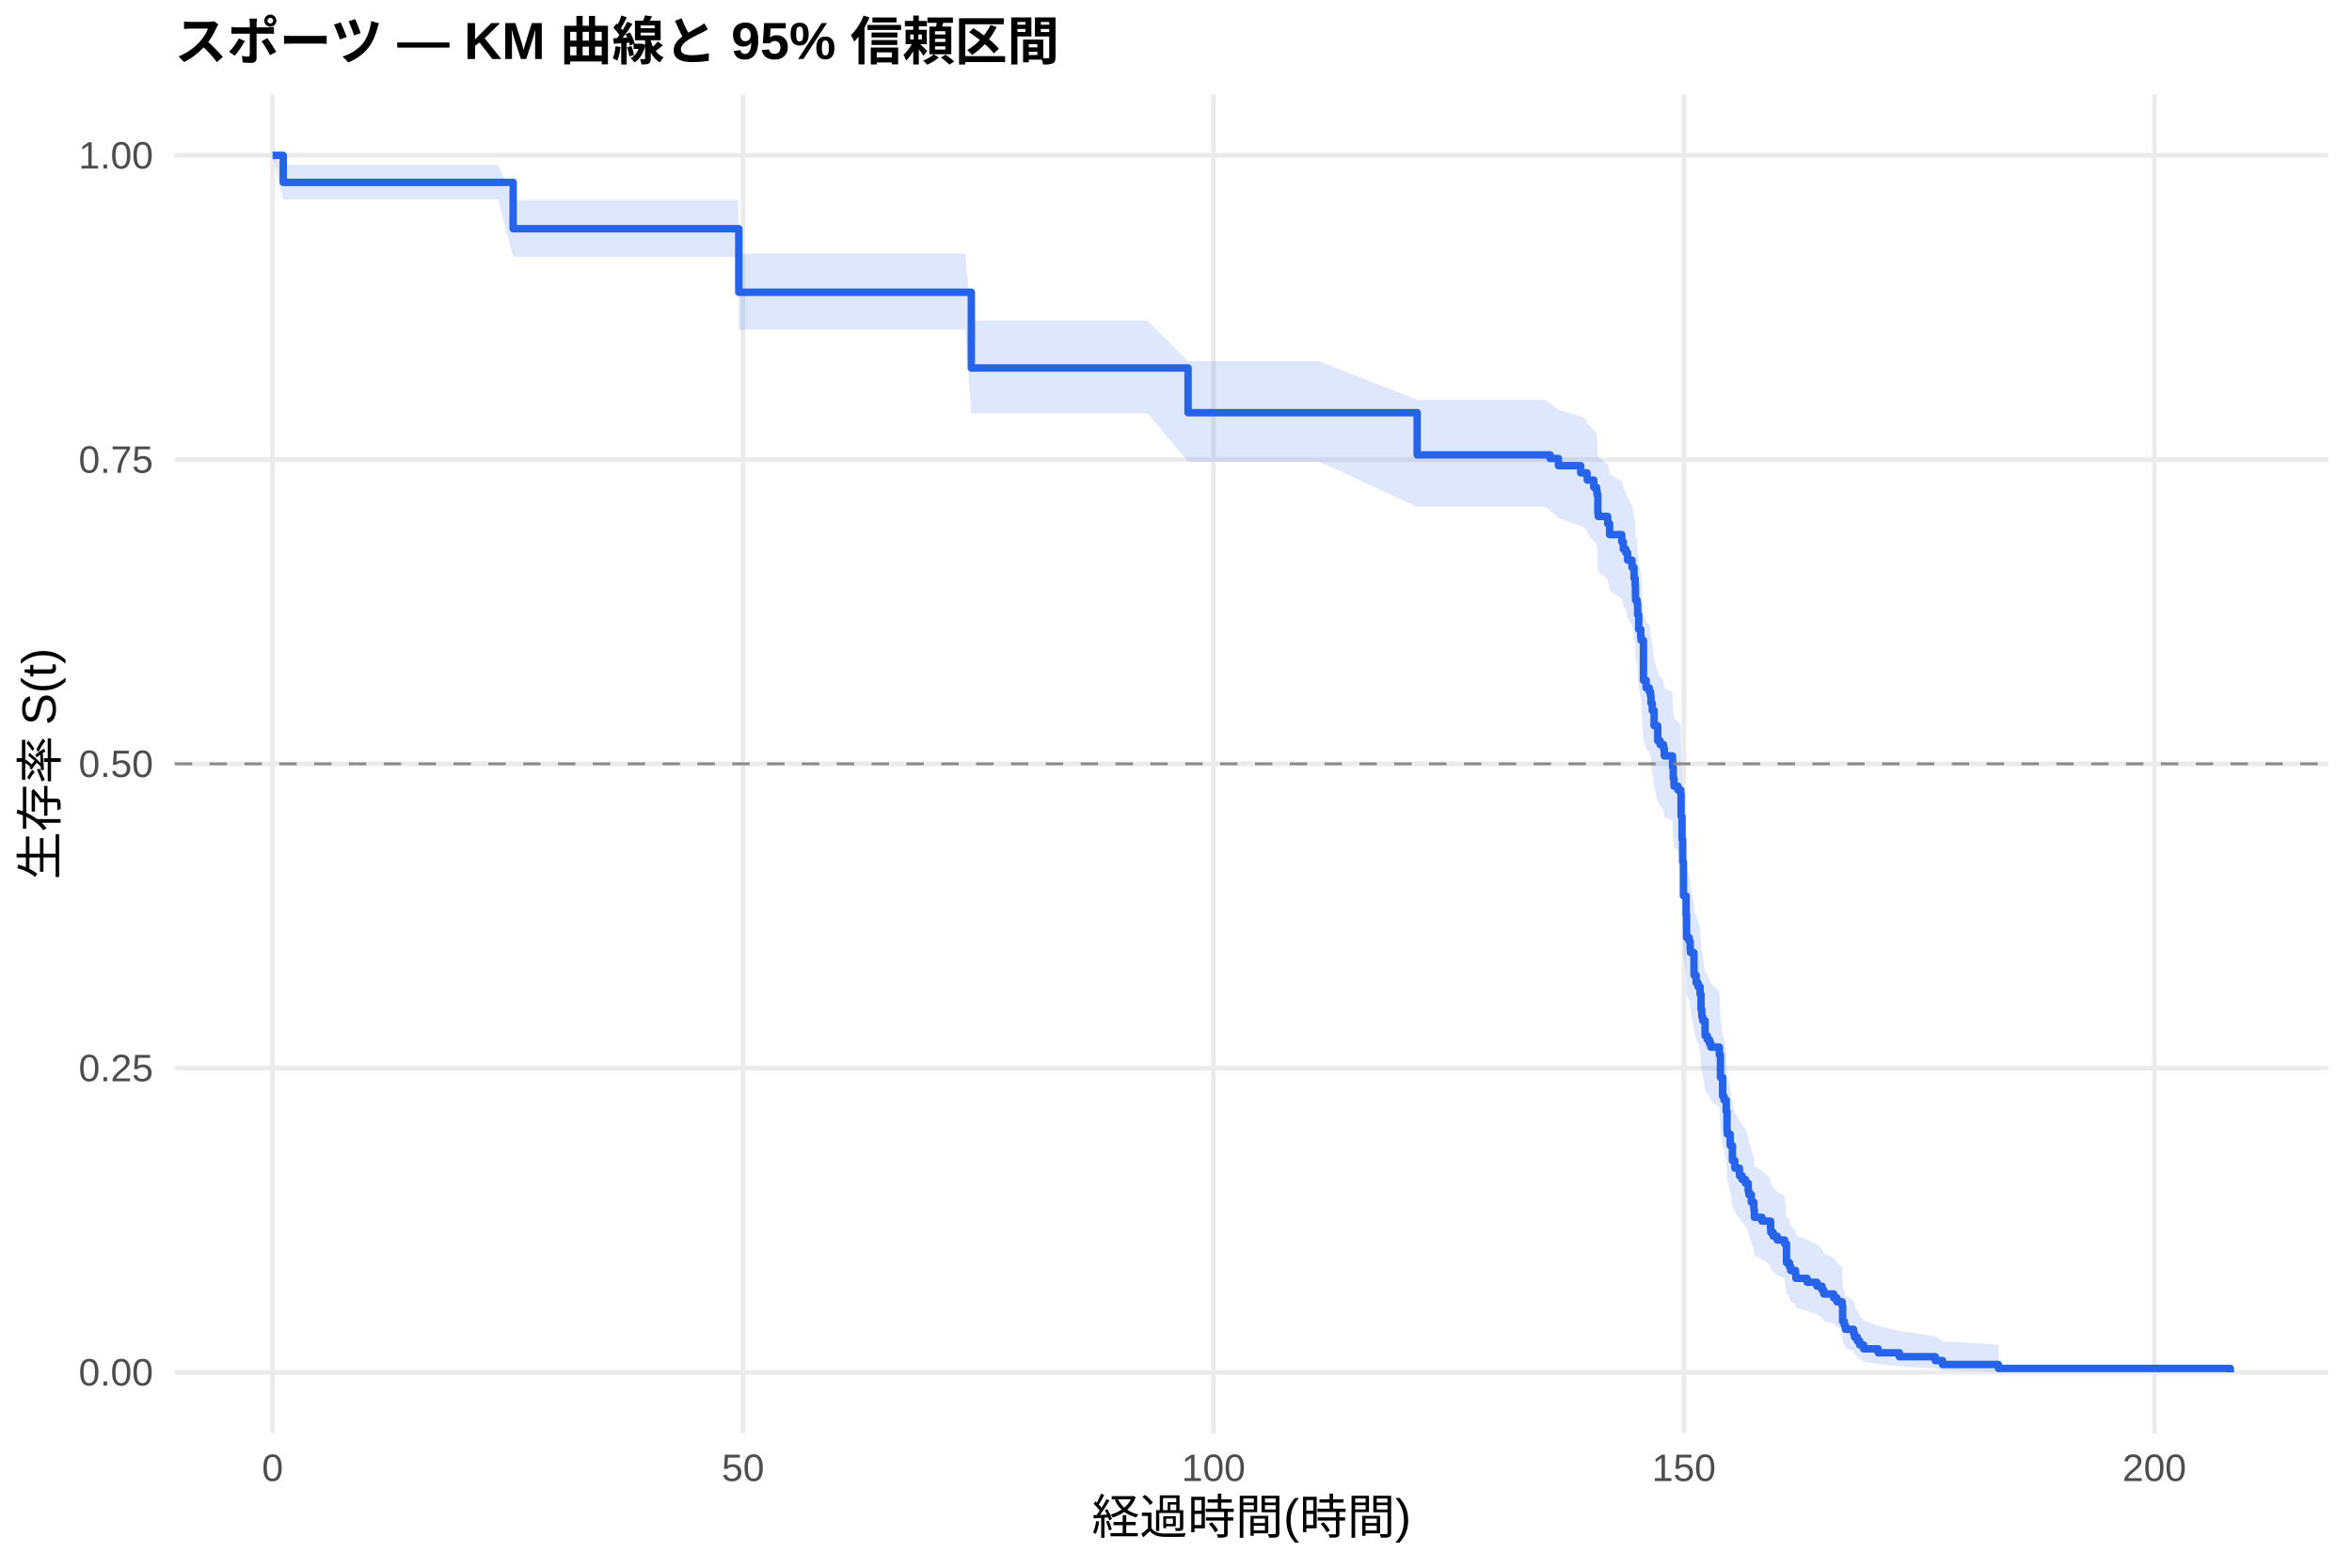
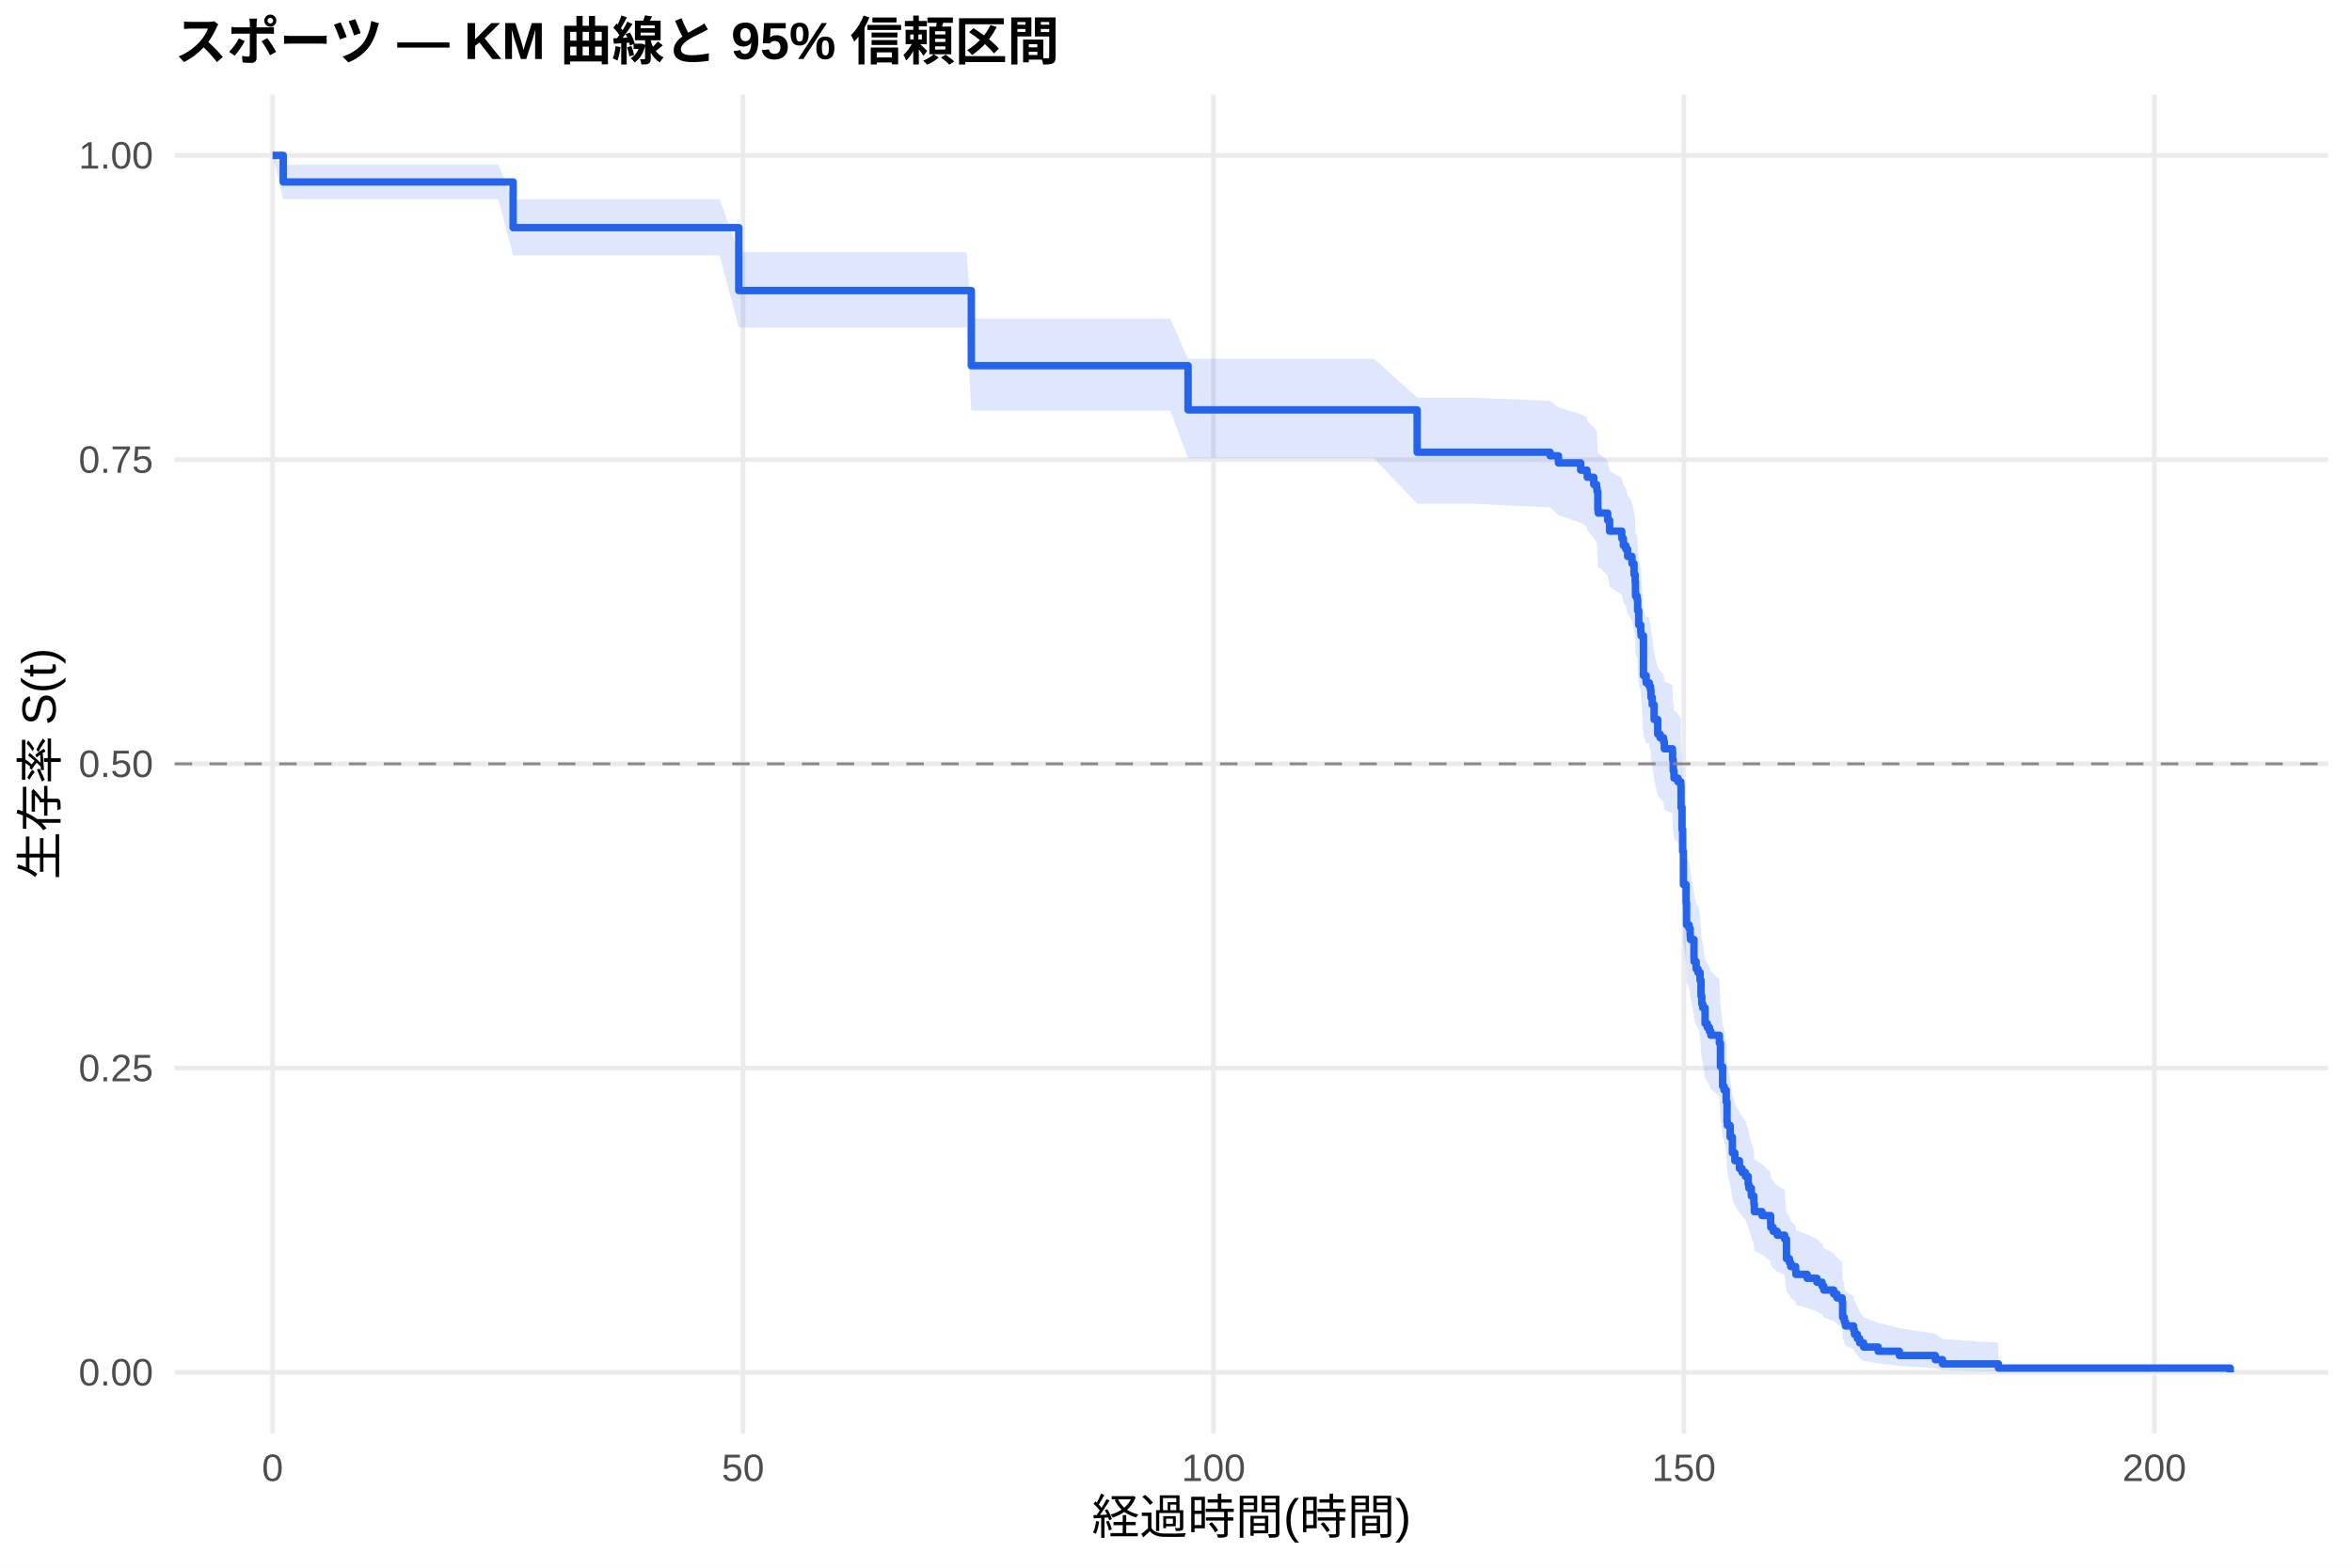
<svg xmlns="http://www.w3.org/2000/svg" width="540.00pt" height="360.00pt" viewBox="0 0 540.00 360.00">
  <g class="svglite">
    <defs>
      <style type="text/css">
    .svglite line, .svglite polyline, .svglite polygon, .svglite path, .svglite rect, .svglite circle {
      fill: none;
      stroke: #000000;
      stroke-linecap: round;
      stroke-linejoin: round;
      stroke-miterlimit: 10.00;
    }
    .svglite text {
      white-space: pre;
    }
    .svglite g.glyphgroup path {
      fill: inherit;
      stroke: none;
    }
  </style>
    </defs>
    <rect width="100%" height="100%" style="stroke: none; fill: #FFFFFF;" />
    <defs>
      <clipPath id="cpMC4wMHw1NDAuMDB8MC4wMHwzNjAuMDA=">
        <rect x="0.00" y="0.00" width="540.00" height="360.00" />
      </clipPath>
    </defs>
    <g clip-path="url(#cpMC4wMHw1NDAuMDB8MC4wMHwzNjAuMDA=)">
      <rect x="0" y="0.00" width="540.00" height="360.00" style="stroke-width: 1.07; stroke: none; fill: #FFFFFF;" />
    </g>
    <defs>
      <clipPath id="cpNDAuMTF8NTM0LjUyfDIxLjcxfDMyOS4xMg==">
        <rect x="40.11" y="21.71" width="494.41" height="307.41" />
      </clipPath>
    </defs>
    <g clip-path="url(#cpNDAuMTF8NTM0LjUyfDIxLjcxfDMyOS4xMg==)">
      <polyline points="40.11,315.14 534.52,315.14 " style="stroke-width: 1.07; stroke: #EBEBEB; stroke-linecap: butt;" />
      <polyline points="40.11,245.28 534.52,245.28 " style="stroke-width: 1.07; stroke: #EBEBEB; stroke-linecap: butt;" />
      <polyline points="40.11,175.41 534.52,175.41 " style="stroke-width: 1.07; stroke: #EBEBEB; stroke-linecap: butt;" />
      <polyline points="40.11,105.55 534.52,105.55 " style="stroke-width: 1.07; stroke: #EBEBEB; stroke-linecap: butt;" />
      <polyline points="40.11,35.68 534.52,35.68 " style="stroke-width: 1.07; stroke: #EBEBEB; stroke-linecap: butt;" />
      <polyline points="62.58,329.12 62.58,21.71 " style="stroke-width: 1.07; stroke: #EBEBEB; stroke-linecap: butt;" />
      <polyline points="170.59,329.12 170.59,21.71 " style="stroke-width: 1.07; stroke: #EBEBEB; stroke-linecap: butt;" />
      <polyline points="278.60,329.12 278.60,21.71 " style="stroke-width: 1.07; stroke: #EBEBEB; stroke-linecap: butt;" />
      <polyline points="386.61,329.12 386.61,21.71 " style="stroke-width: 1.07; stroke: #EBEBEB; stroke-linecap: butt;" />
      <polyline points="494.62,329.12 494.62,21.71 " style="stroke-width: 1.07; stroke: #EBEBEB; stroke-linecap: butt;" />
-       <polygon points="62.58,35.68 65.03,37.84 76.12,37.84 83.07,37.84 91.75,37.84 101.75,37.84 114.39,37.84 117.81,45.91 127.86,45.91 132.86,45.91 141.11,45.91 152.63,45.91 169.48,45.91 169.62,58.20 186.29,58.20 199.68,58.20 209.33,58.20 221.61,58.20 223.01,73.61 238.46,73.61 244.90,73.61 249.66,73.61 256.10,73.61 263.44,73.61 272.77,82.92 274.10,82.92 302.87,82.92 325.37,91.83 325.59,91.83 354.86,91.83 355.90,92.59 357.81,94.12 362.92,95.65 364.36,96.42 364.43,97.19 365.91,98.73 365.98,98.73 366.56,99.51 366.67,100.29 366.85,104.20 366.95,104.98 369.11,106.55 369.55,108.92 372.35,110.50 372.71,112.08 373.29,112.87 373.69,114.46 374.69,116.05 375.16,118.44 375.42,120.03 375.49,122.43 375.52,123.23 375.88,124.04 375.99,126.45 376.24,129.67 376.71,131.28 376.78,132.09 377.32,141.02 377.43,141.02 377.94,142.70 378.66,143.55 378.94,144.39 379.05,146.08 379.34,147.78 379.77,151.17 380.60,154.58 381.14,155.43 381.93,156.29 382.11,158.00 383.98,158.85 384.02,160.57 384.16,163.14 384.34,164.86 385.24,165.72 385.89,166.58 385.96,171.76 386.18,176.97 386.32,182.20 386.50,190.09 387.12,194.49 387.22,199.80 387.80,200.69 388.05,202.46 388.12,203.35 388.92,207.81 388.95,208.70 389.42,210.49 389.85,211.39 390.32,213.18 390.54,216.78 390.72,218.58 390.93,219.48 391.47,223.10 391.98,224.01 392.48,224.92 392.80,225.82 394.75,227.64 395.00,233.12 395.50,237.72 395.83,238.64 396.33,241.41 396.51,246.05 396.58,246.98 397.23,249.78 397.74,253.53 398.31,255.42 399.36,257.31 399.97,258.25 400.73,259.20 401.37,261.10 401.52,262.06 402.09,263.97 402.67,265.89 402.78,267.81 404.54,268.78 406.52,270.71 406.56,271.69 407.10,272.66 408.03,273.64 409.73,274.61 410.16,279.54 410.70,279.54 410.84,280.56 411.13,281.59 412.25,282.62 412.32,283.65 414.91,284.69 417.14,285.73 418.33,286.77 418.73,287.82 421.00,288.88 421.75,289.94 422.94,291.00 423.05,295.33 423.44,296.43 423.70,297.54 425.57,298.66 425.78,299.79 426.43,300.94 426.97,302.09 427.87,303.26 431.22,304.45 436.08,305.64 444.33,306.84 445.98,308.00 458.83,308.79 458.83,315.02 445.98,314.69 444.33,314.27 436.08,313.78 431.22,313.25 427.87,312.69 426.97,312.11 426.43,311.50 425.78,310.87 425.57,310.23 423.70,309.58 423.44,308.92 423.05,308.24 422.94,305.46 421.75,304.74 421.00,304.03 418.73,303.30 418.33,302.57 417.14,301.83 414.91,301.09 412.32,300.35 412.25,299.60 411.13,298.85 410.84,298.09 410.70,297.33 410.16,297.33 409.73,293.63 408.03,292.89 407.10,292.14 406.56,291.39 406.52,290.63 404.54,289.12 402.78,288.36 402.67,286.83 402.09,285.30 401.52,283.76 401.37,282.99 400.73,281.44 399.97,280.66 399.36,279.88 398.31,278.32 397.74,276.76 397.23,273.61 396.58,271.23 396.51,270.44 396.33,266.45 395.83,264.04 395.50,263.24 395.00,259.20 394.75,254.33 392.80,252.70 392.48,251.88 391.98,251.06 391.47,250.24 390.93,246.96 390.72,246.14 390.54,244.49 390.32,241.18 389.85,239.52 389.42,238.69 388.95,237.03 388.92,236.20 388.12,232.03 388.05,231.19 387.80,229.52 387.22,228.68 387.12,223.63 386.50,219.41 386.32,211.76 386.18,206.64 385.96,201.49 385.89,196.31 385.24,195.45 384.34,194.59 384.16,192.85 384.02,190.25 383.98,188.51 382.11,187.64 381.93,185.90 381.14,185.03 380.60,184.16 379.77,180.66 379.34,177.15 379.05,175.39 378.94,173.63 378.66,172.75 377.94,171.87 377.43,170.10 377.32,170.10 376.78,160.74 376.71,159.89 376.24,158.18 375.99,154.75 375.88,152.17 375.52,151.31 375.49,150.44 375.42,147.85 375.16,146.13 374.69,143.53 373.69,141.79 373.29,140.05 372.71,139.18 372.35,137.44 369.55,135.69 369.11,133.07 366.95,131.31 366.85,130.43 366.67,126.03 366.56,125.15 365.98,124.26 365.91,124.26 364.43,122.52 364.36,121.64 362.92,120.77 357.81,119.01 355.90,117.26 354.86,116.38 325.59,116.38 325.37,116.38 302.87,106.02 274.10,106.02 272.77,106.02 263.44,94.91 256.10,94.91 249.66,94.91 244.90,94.91 238.46,94.91 223.01,94.91 221.61,75.72 209.33,75.72 199.68,75.72 186.29,75.72 169.62,75.72 169.48,58.98 152.63,58.98 141.11,58.98 132.86,58.98 127.86,58.98 117.81,58.98 114.39,45.85 101.75,45.85 91.75,45.85 83.07,45.85 76.12,45.85 65.03,45.85 62.58,35.68 " style="stroke-width: 0.00; stroke: none; stroke-linecap: butt; fill: #2563EB; fill-opacity: 0.15;" />
-       <polyline points="62.58,35.68 65.03,37.84 76.12,37.84 83.07,37.84 91.75,37.84 101.75,37.84 114.39,37.84 117.81,45.91 127.86,45.91 132.86,45.91 141.11,45.91 152.63,45.91 169.48,45.91 169.62,58.20 186.29,58.20 199.68,58.20 209.33,58.20 221.61,58.20 223.01,73.61 238.46,73.61 244.90,73.61 249.66,73.61 256.10,73.61 263.44,73.61 272.77,82.92 274.10,82.92 302.87,82.92 325.37,91.83 325.59,91.83 354.86,91.83 355.90,92.59 357.81,94.12 362.92,95.65 364.36,96.42 364.43,97.19 365.91,98.73 365.98,98.73 366.56,99.51 366.67,100.29 366.85,104.20 366.95,104.98 369.11,106.55 369.55,108.92 372.35,110.50 372.71,112.08 373.29,112.87 373.69,114.46 374.69,116.05 375.16,118.44 375.42,120.03 375.49,122.43 375.52,123.23 375.88,124.04 375.99,126.45 376.24,129.67 376.71,131.28 376.78,132.09 377.32,141.02 377.43,141.02 377.94,142.70 378.66,143.55 378.94,144.39 379.05,146.08 379.34,147.78 379.77,151.17 380.60,154.58 381.14,155.43 381.93,156.29 382.11,158.00 383.98,158.85 384.02,160.57 384.16,163.14 384.34,164.86 385.24,165.72 385.89,166.58 385.96,171.76 386.18,176.97 386.32,182.20 386.50,190.09 387.12,194.49 387.22,199.80 387.80,200.69 388.05,202.46 388.12,203.35 388.92,207.81 388.95,208.70 389.42,210.49 389.85,211.39 390.32,213.18 390.54,216.78 390.72,218.58 390.93,219.48 391.47,223.10 391.98,224.01 392.48,224.92 392.80,225.82 394.75,227.64 395.00,233.12 395.50,237.72 395.83,238.64 396.33,241.41 396.51,246.05 396.58,246.98 397.23,249.78 397.74,253.53 398.31,255.42 399.36,257.31 399.97,258.25 400.73,259.20 401.37,261.10 401.52,262.06 402.09,263.97 402.67,265.89 402.78,267.81 404.54,268.78 406.52,270.71 406.56,271.69 407.10,272.66 408.03,273.64 409.73,274.61 410.16,279.54 410.70,279.54 410.84,280.56 411.13,281.59 412.25,282.62 412.32,283.65 414.91,284.69 417.14,285.73 418.33,286.77 418.73,287.82 421.00,288.88 421.75,289.94 422.94,291.00 423.05,295.33 423.44,296.43 423.70,297.54 425.57,298.66 425.78,299.79 426.43,300.94 426.97,302.09 427.87,303.26 431.22,304.45 436.08,305.64 444.33,306.84 445.98,308.00 458.83,308.79 " style="stroke-width: 1.07; stroke: none; stroke-linecap: butt;" />
-       <polyline points="458.83,315.02 445.98,314.69 444.33,314.27 436.08,313.78 431.22,313.25 427.87,312.69 426.97,312.11 426.43,311.50 425.78,310.87 425.57,310.23 423.70,309.58 423.44,308.92 423.05,308.24 422.94,305.46 421.75,304.74 421.00,304.03 418.73,303.30 418.33,302.57 417.14,301.83 414.91,301.09 412.32,300.35 412.25,299.60 411.13,298.85 410.84,298.09 410.70,297.33 410.16,297.33 409.73,293.63 408.03,292.89 407.10,292.14 406.56,291.39 406.52,290.63 404.54,289.12 402.78,288.36 402.67,286.83 402.09,285.30 401.52,283.76 401.37,282.99 400.73,281.44 399.97,280.66 399.36,279.88 398.31,278.32 397.74,276.76 397.23,273.61 396.58,271.23 396.51,270.44 396.33,266.45 395.83,264.04 395.50,263.24 395.00,259.20 394.75,254.33 392.80,252.70 392.48,251.88 391.98,251.06 391.47,250.24 390.93,246.96 390.72,246.14 390.54,244.49 390.32,241.18 389.85,239.52 389.42,238.69 388.95,237.03 388.92,236.20 388.12,232.03 388.05,231.19 387.80,229.52 387.22,228.68 387.12,223.63 386.50,219.41 386.32,211.76 386.18,206.64 385.96,201.49 385.89,196.31 385.24,195.45 384.34,194.59 384.16,192.85 384.02,190.25 383.98,188.51 382.11,187.64 381.93,185.90 381.14,185.03 380.60,184.16 379.77,180.66 379.34,177.15 379.05,175.39 378.94,173.63 378.66,172.75 377.94,171.87 377.43,170.10 377.32,170.10 376.78,160.74 376.71,159.89 376.24,158.18 375.99,154.75 375.88,152.17 375.52,151.31 375.49,150.44 375.42,147.85 375.16,146.13 374.69,143.53 373.69,141.79 373.29,140.05 372.71,139.18 372.35,137.44 369.55,135.69 369.11,133.07 366.95,131.31 366.85,130.43 366.67,126.03 366.56,125.15 365.98,124.26 365.91,124.26 364.43,122.52 364.36,121.64 362.92,120.77 357.81,119.01 355.90,117.26 354.86,116.38 325.59,116.38 325.37,116.38 302.87,106.02 274.10,106.02 272.77,106.02 263.44,94.91 256.10,94.91 249.66,94.91 244.90,94.91 238.46,94.91 223.01,94.91 221.61,75.72 209.33,75.72 199.68,75.72 186.29,75.72 169.62,75.72 169.48,58.98 152.63,58.98 141.11,58.98 132.86,58.98 127.86,58.98 117.81,58.98 114.39,45.85 101.75,45.85 91.75,45.85 83.07,45.85 76.12,45.85 65.03,45.85 62.58,35.68 " style="stroke-width: 1.07; stroke: none; stroke-linecap: butt;" />
-       <polyline points="62.58,35.68 65.03,35.68 65.03,41.88 76.12,41.88 76.12,41.88 83.07,41.88 83.07,41.88 91.75,41.88 91.75,41.88 101.75,41.88 101.75,41.88 114.39,41.88 114.39,41.88 117.81,41.88 117.81,52.52 127.86,52.52 127.86,52.52 132.86,52.52 132.86,52.52 141.11,52.52 141.11,52.52 152.63,52.52 152.63,52.52 169.48,52.52 169.48,52.52 169.62,52.52 169.62,67.11 186.29,67.11 186.29,67.11 199.68,67.11 199.68,67.11 209.33,67.11 209.33,67.11 221.61,67.11 221.61,67.11 223.01,67.11 223.01,84.51 238.46,84.51 238.46,84.51 244.90,84.51 244.90,84.51 249.66,84.51 249.66,84.51 256.10,84.51 256.10,84.51 263.44,84.51 263.44,84.51 272.77,84.51 272.77,94.77 274.10,94.77 274.10,94.77 302.87,94.77 302.87,94.77 325.37,94.77 325.37,104.46 325.59,104.46 325.59,104.46 354.86,104.46 354.86,104.46 355.90,104.46 355.90,105.29 357.81,105.29 357.81,106.94 362.92,106.94 362.92,108.59 364.36,108.59 364.36,109.42 364.43,109.42 364.43,110.24 365.91,110.24 365.91,111.90 365.98,111.90 365.98,111.90 366.56,111.90 366.56,112.73 366.67,112.73 366.67,113.57 366.85,113.57 366.85,117.75 366.95,117.75 366.95,118.59 369.11,118.59 369.11,120.26 369.55,120.26 369.55,122.77 372.35,122.77 372.35,124.44 372.71,124.44 372.71,126.11 373.29,126.11 373.29,126.95 373.69,126.95 373.69,128.62 374.69,128.62 374.69,130.30 375.16,130.30 375.16,132.81 375.42,132.81 375.42,134.48 375.49,134.48 375.49,136.99 375.52,136.99 375.52,137.82 375.88,137.82 375.88,138.66 375.99,138.66 375.99,141.17 376.24,141.17 376.24,144.52 376.71,144.52 376.71,146.19 376.78,146.19 376.78,147.03 377.32,147.03 377.32,156.23 377.43,156.23 377.43,156.23 377.94,156.23 377.94,157.96 378.66,157.96 378.66,158.83 378.94,158.83 378.94,159.70 379.05,159.70 379.05,161.44 379.34,161.44 379.34,163.17 379.77,163.17 379.77,166.65 380.60,166.65 380.60,170.12 381.14,170.12 381.14,170.99 381.93,170.99 381.93,171.86 382.11,171.86 382.11,173.59 383.98,173.59 383.98,174.46 384.02,174.46 384.02,176.20 384.16,176.20 384.16,178.80 384.34,178.80 384.34,180.54 385.24,180.54 385.24,181.41 385.89,181.41 385.89,182.28 385.96,182.28 385.96,187.49 386.18,187.49 386.18,192.70 386.32,192.70 386.32,197.91 386.50,197.91 386.50,205.72 387.12,205.72 387.12,210.07 387.22,210.07 387.22,215.28 387.80,215.28 387.80,216.15 388.05,216.15 388.05,217.88 388.12,217.88 388.12,218.75 388.92,218.75 388.92,223.09 388.95,223.09 388.95,223.96 389.42,223.96 389.42,225.70 389.85,225.70 389.85,226.57 390.32,226.57 390.32,228.30 390.54,228.30 390.54,231.78 390.72,231.78 390.72,233.51 390.93,233.51 390.93,234.38 391.47,234.38 391.47,237.86 391.98,237.86 391.98,238.72 392.48,238.72 392.48,239.59 392.80,239.59 392.80,240.46 394.75,240.46 394.75,242.20 395.00,242.20 395.00,247.41 395.50,247.41 395.50,251.75 395.83,251.75 395.83,252.62 396.33,252.62 396.33,255.22 396.51,255.22 396.51,259.57 396.58,259.57 396.58,260.43 397.23,260.43 397.23,263.04 397.74,263.04 397.74,266.51 398.31,266.51 398.31,268.25 399.36,268.25 399.36,269.99 399.97,269.99 399.97,270.85 400.73,270.85 400.73,271.72 401.37,271.72 401.37,273.46 401.52,273.46 401.52,274.33 402.09,274.33 402.09,276.06 402.67,276.06 402.67,277.80 402.78,277.80 402.78,279.54 404.54,279.54 404.54,280.41 406.52,280.41 406.52,282.14 406.56,282.14 406.56,283.01 407.10,283.01 407.10,283.88 408.03,283.88 408.03,284.75 409.73,284.75 409.73,285.62 410.16,285.62 410.16,289.96 410.70,289.96 410.70,289.96 410.84,289.96 410.84,290.86 411.13,290.86 411.13,291.76 412.25,291.76 412.25,292.66 412.32,292.66 412.32,293.56 414.91,293.56 414.91,294.46 417.14,294.46 417.14,295.36 418.33,295.36 418.33,296.25 418.73,296.25 418.73,297.15 421.00,297.15 421.00,298.05 421.75,298.05 421.75,298.95 422.94,298.95 422.94,299.85 423.05,299.85 423.05,303.45 423.44,303.45 423.44,304.35 423.70,304.35 423.70,305.25 425.57,305.25 425.57,306.15 425.78,306.15 425.78,307.05 426.43,307.05 426.43,307.95 426.97,307.95 426.97,308.85 427.87,308.85 427.87,309.75 431.22,309.75 431.22,310.65 436.08,310.65 436.08,311.55 444.33,311.55 444.33,312.44 445.98,312.44 445.98,313.34 458.83,313.34 458.83,314.24 512.05,314.24 512.05,315.14 " style="stroke-width: 1.71; stroke: #2563EB; stroke-linecap: butt;" />
+       <polygon points="62.58,35.68 65.03,37.81 75.18,37.81 88.72,37.81 95.67,37.81 104.35,37.81 114.36,37.81 117.81,45.75 126.99,45.75 140.46,45.75 145.46,45.75 153.71,45.75 165.23,45.75 169.62,57.91 182.08,57.91 198.89,57.91 212.28,57.91 221.93,57.91 223.01,73.19 234.21,73.19 251.06,73.19 257.50,73.19 262.26,73.19 268.70,73.19 272.77,82.40 276.05,82.40 286.70,82.40 315.47,82.40 325.37,91.31 338.19,91.31 355.90,92.07 357.81,93.59 362.92,95.11 364.36,95.87 364.43,96.64 365.91,98.17 366.56,98.93 366.67,99.70 366.85,103.55 366.95,104.32 367.46,104.32 369.11,105.88 369.55,108.22 372.35,109.78 372.71,111.35 373.29,112.13 373.69,113.71 374.69,115.28 375.16,117.65 375.42,119.23 375.49,121.61 375.52,122.40 375.88,123.19 375.99,125.58 376.24,128.77 376.71,130.37 376.78,131.17 377.32,140.02 377.94,141.63 378.58,141.63 378.66,142.45 378.94,143.27 379.05,144.92 379.34,146.56 379.77,149.86 380.60,153.17 381.14,154.00 381.93,154.83 382.11,156.49 383.98,157.32 384.02,158.98 384.16,161.48 384.34,163.15 385.24,163.98 385.89,164.82 385.96,169.85 386.18,174.90 386.32,179.97 386.50,187.61 387.12,191.88 387.22,197.02 387.80,197.88 388.05,199.60 388.12,200.46 388.92,204.78 388.95,205.64 389.42,207.37 389.85,208.24 390.03,208.24 390.32,210.08 390.54,213.77 390.72,215.61 390.93,216.54 391.47,220.25 391.98,221.18 392.48,222.12 392.80,223.05 394.75,224.92 395.00,230.55 395.50,235.27 395.83,236.21 396.33,239.06 396.51,243.83 396.58,244.79 397.23,247.67 397.74,251.54 398.31,253.48 399.36,255.42 399.97,256.40 400.73,257.37 401.37,259.33 401.52,260.31 402.09,262.28 402.67,264.26 402.78,266.24 404.54,267.24 406.52,269.24 406.56,270.24 407.10,271.24 408.03,272.25 409.73,273.26 410.16,278.34 410.84,279.37 411.13,280.40 412.25,281.43 412.32,282.47 414.91,283.51 417.14,284.55 418.33,285.60 418.73,286.65 421.00,287.71 421.75,288.77 422.94,289.83 423.05,294.16 423.30,294.16 423.44,295.31 423.70,296.48 425.57,297.65 425.78,298.84 426.43,300.04 426.97,301.25 427.87,302.49 431.22,303.74 436.08,305.00 444.33,306.27 445.98,307.49 458.83,308.32 458.83,315.00 445.98,314.65 444.33,314.19 436.08,313.66 431.22,313.08 427.87,312.47 426.97,311.83 426.43,311.16 425.78,310.48 425.57,309.77 423.70,309.05 423.44,308.32 423.30,307.57 423.05,307.57 422.94,304.77 421.75,304.05 421.00,303.33 418.73,302.60 418.33,301.87 417.14,301.13 414.91,300.39 412.32,299.65 412.25,298.90 411.13,298.14 410.84,297.39 410.16,296.63 409.73,292.78 408.03,292.00 407.10,291.22 406.56,290.44 406.52,289.66 404.54,288.08 402.78,287.29 402.67,285.70 402.09,284.10 401.52,282.50 401.37,281.70 400.73,280.08 399.97,279.27 399.36,278.46 398.31,276.83 397.74,275.20 397.23,271.91 396.58,269.43 396.51,268.60 396.33,264.44 395.83,261.93 395.50,261.09 395.00,256.87 394.75,251.78 392.80,250.08 392.48,249.22 391.98,248.37 391.47,247.51 390.93,244.08 390.72,243.21 390.54,241.49 390.32,238.03 390.03,236.29 389.85,236.29 389.42,235.49 388.95,233.87 388.92,233.06 388.12,229.00 388.05,228.19 387.80,226.56 387.22,225.74 387.12,220.84 386.50,216.74 386.32,209.31 386.18,204.33 385.96,199.34 385.89,194.32 385.24,193.48 384.34,192.64 384.16,190.96 384.02,188.44 383.98,186.75 382.11,185.91 381.93,184.22 381.14,183.37 380.60,182.53 379.77,179.14 379.34,175.74 379.05,174.03 378.94,172.33 378.66,171.48 378.58,170.62 377.94,170.62 377.32,168.94 376.78,159.65 376.71,158.81 376.24,157.11 375.99,153.71 375.88,151.15 375.52,150.29 375.49,149.44 375.42,146.87 375.16,145.16 374.69,142.58 373.69,140.85 373.29,139.13 372.71,138.27 372.35,136.54 369.55,134.81 369.11,132.20 367.46,130.46 366.95,130.46 366.85,129.60 366.67,125.27 366.56,124.41 365.91,123.54 364.43,121.80 364.36,120.93 362.92,120.05 357.81,118.31 355.90,116.56 338.19,115.68 325.37,115.68 315.47,105.27 286.70,105.27 276.05,105.27 272.77,105.27 268.70,94.29 262.26,94.29 257.50,94.29 251.06,94.29 234.21,94.29 223.01,94.29 221.93,75.22 212.28,75.22 198.89,75.22 182.08,75.22 169.62,75.22 165.23,58.63 153.71,58.63 145.46,58.63 140.46,58.63 126.99,58.63 117.81,58.63 114.36,45.70 104.35,45.70 95.67,45.70 88.72,45.70 75.18,45.70 65.03,45.70 62.58,35.68 " style="stroke-width: 0.00; stroke: none; stroke-linecap: butt; fill: #2563EB; fill-opacity: 0.15;" />
+       <polyline points="62.58,35.68 65.03,37.81 75.18,37.81 88.72,37.81 95.67,37.81 104.35,37.81 114.36,37.81 117.81,45.75 126.99,45.75 140.46,45.75 145.46,45.75 153.71,45.75 165.23,45.75 169.62,57.91 182.08,57.91 198.89,57.91 212.28,57.91 221.93,57.91 223.01,73.19 234.21,73.19 251.06,73.19 257.50,73.19 262.26,73.19 268.70,73.19 272.77,82.40 276.05,82.40 286.70,82.40 315.47,82.40 325.37,91.31 338.19,91.31 355.90,92.07 357.81,93.59 362.92,95.11 364.36,95.87 364.43,96.64 365.91,98.17 366.56,98.93 366.67,99.70 366.85,103.55 366.95,104.32 367.46,104.32 369.11,105.88 369.55,108.22 372.35,109.78 372.71,111.35 373.29,112.13 373.69,113.71 374.69,115.28 375.16,117.65 375.42,119.23 375.49,121.61 375.52,122.40 375.88,123.19 375.99,125.58 376.24,128.77 376.71,130.37 376.78,131.17 377.32,140.02 377.94,141.63 378.58,141.63 378.66,142.45 378.94,143.27 379.05,144.92 379.34,146.56 379.77,149.86 380.60,153.17 381.14,154.00 381.93,154.83 382.11,156.49 383.98,157.32 384.02,158.98 384.16,161.48 384.34,163.15 385.24,163.98 385.89,164.82 385.96,169.85 386.18,174.90 386.32,179.97 386.50,187.61 387.12,191.88 387.22,197.02 387.80,197.88 388.05,199.60 388.12,200.46 388.92,204.78 388.95,205.64 389.42,207.37 389.85,208.24 390.03,208.24 390.32,210.08 390.54,213.77 390.72,215.61 390.93,216.54 391.47,220.25 391.98,221.18 392.48,222.12 392.80,223.05 394.75,224.92 395.00,230.55 395.50,235.27 395.83,236.21 396.33,239.06 396.51,243.83 396.58,244.79 397.23,247.67 397.74,251.54 398.31,253.48 399.36,255.42 399.97,256.40 400.73,257.37 401.37,259.33 401.52,260.31 402.09,262.28 402.67,264.26 402.78,266.24 404.54,267.24 406.52,269.24 406.56,270.24 407.10,271.24 408.03,272.25 409.73,273.26 410.16,278.34 410.84,279.37 411.13,280.40 412.25,281.43 412.32,282.47 414.91,283.51 417.14,284.55 418.33,285.60 418.73,286.65 421.00,287.71 421.75,288.77 422.94,289.83 423.05,294.16 423.30,294.16 423.44,295.31 423.70,296.48 425.57,297.65 425.78,298.84 426.43,300.04 426.97,301.25 427.87,302.49 431.22,303.74 436.08,305.00 444.33,306.27 445.98,307.49 458.83,308.32 " style="stroke-width: 1.07; stroke: none; stroke-linecap: butt;" />
+       <polyline points="458.83,315.00 445.98,314.65 444.33,314.19 436.08,313.66 431.22,313.08 427.87,312.47 426.97,311.83 426.43,311.16 425.78,310.48 425.57,309.77 423.70,309.05 423.44,308.32 423.30,307.57 423.05,307.57 422.94,304.77 421.75,304.05 421.00,303.33 418.73,302.60 418.33,301.87 417.14,301.13 414.91,300.39 412.32,299.65 412.25,298.90 411.13,298.14 410.84,297.39 410.16,296.63 409.73,292.78 408.03,292.00 407.10,291.22 406.56,290.44 406.52,289.66 404.54,288.08 402.78,287.29 402.67,285.70 402.09,284.10 401.52,282.50 401.37,281.70 400.73,280.08 399.97,279.27 399.36,278.46 398.31,276.83 397.74,275.20 397.23,271.91 396.58,269.43 396.51,268.60 396.33,264.44 395.83,261.93 395.50,261.09 395.00,256.87 394.75,251.78 392.80,250.08 392.48,249.22 391.98,248.37 391.47,247.51 390.93,244.08 390.72,243.21 390.54,241.49 390.32,238.03 390.03,236.29 389.85,236.29 389.42,235.49 388.95,233.87 388.92,233.06 388.12,229.00 388.05,228.19 387.80,226.56 387.22,225.74 387.12,220.84 386.50,216.74 386.32,209.31 386.18,204.33 385.96,199.34 385.89,194.32 385.24,193.48 384.34,192.64 384.16,190.96 384.02,188.44 383.98,186.75 382.11,185.91 381.93,184.22 381.14,183.37 380.60,182.53 379.77,179.14 379.34,175.74 379.05,174.03 378.94,172.33 378.66,171.48 378.58,170.62 377.94,170.62 377.32,168.94 376.78,159.65 376.71,158.81 376.24,157.11 375.99,153.71 375.88,151.15 375.52,150.29 375.49,149.44 375.42,146.87 375.16,145.16 374.69,142.58 373.69,140.85 373.29,139.13 372.71,138.27 372.35,136.54 369.55,134.81 369.11,132.20 367.46,130.46 366.95,130.46 366.85,129.60 366.67,125.27 366.56,124.41 365.91,123.54 364.43,121.80 364.36,120.93 362.92,120.05 357.81,118.31 355.90,116.56 338.19,115.68 325.37,115.68 315.47,105.27 286.70,105.27 276.05,105.27 272.77,105.27 268.70,94.29 262.26,94.29 257.50,94.29 251.06,94.29 234.21,94.29 223.01,94.29 221.93,75.22 212.28,75.22 198.89,75.22 182.08,75.22 169.62,75.22 165.23,58.63 153.71,58.63 145.46,58.63 140.46,58.63 126.99,58.63 117.81,58.63 114.36,45.70 104.35,45.70 95.67,45.70 88.72,45.70 75.18,45.70 65.03,45.70 62.58,35.68 " style="stroke-width: 1.07; stroke: none; stroke-linecap: butt;" />
+       <polyline points="62.58,35.68 65.03,35.68 65.03,41.79 75.18,41.79 75.18,41.79 88.72,41.79 88.72,41.79 95.67,41.79 95.67,41.79 104.35,41.79 104.35,41.79 114.36,41.79 114.36,41.79 117.81,41.79 117.81,52.27 126.99,52.27 126.99,52.27 140.46,52.27 140.46,52.27 145.46,52.27 145.46,52.27 153.71,52.27 153.71,52.27 165.23,52.27 165.23,52.27 169.62,52.27 169.62,66.72 182.08,66.72 182.08,66.72 198.89,66.72 198.89,66.72 212.28,66.72 212.28,66.72 221.93,66.72 221.93,66.72 223.01,66.72 223.01,83.98 234.21,83.98 234.21,83.98 251.06,83.98 251.06,83.98 257.50,83.98 257.50,83.98 262.26,83.98 262.26,83.98 268.70,83.98 268.70,83.98 272.77,83.98 272.77,94.13 276.05,94.13 276.05,94.13 286.70,94.13 286.70,94.13 315.47,94.13 315.47,94.13 325.37,94.13 325.37,103.85 338.19,103.85 338.19,103.85 355.90,103.85 355.90,104.67 357.81,104.67 357.81,106.31 362.92,106.31 362.92,107.96 364.36,107.96 364.36,108.78 364.43,108.78 364.43,109.60 365.91,109.60 365.91,111.25 366.56,111.25 366.56,112.07 366.67,112.07 366.67,112.89 366.85,112.89 366.85,117.00 366.95,117.00 366.95,117.82 367.46,117.82 367.46,117.82 369.11,117.82 369.11,119.48 369.55,119.48 369.55,121.97 372.35,121.97 372.35,123.63 372.71,123.63 372.71,125.28 373.29,125.28 373.29,126.11 373.69,126.11 373.69,127.77 374.69,127.77 374.69,129.43 375.16,129.43 375.16,131.92 375.42,131.92 375.42,133.58 375.49,133.58 375.49,136.06 375.52,136.06 375.52,136.89 375.88,136.89 375.88,137.72 375.99,137.72 375.99,140.21 376.24,140.21 376.24,143.52 376.71,143.52 376.71,145.18 376.78,145.18 376.78,146.01 377.32,146.01 377.32,155.13 377.94,155.13 377.94,156.79 378.58,156.79 378.58,156.79 378.66,156.79 378.66,157.63 378.94,157.63 378.94,158.47 379.05,158.47 379.05,160.16 379.34,160.16 379.34,161.84 379.77,161.84 379.77,165.21 380.60,165.21 380.60,168.58 381.14,168.58 381.14,169.42 381.93,169.42 381.93,170.27 382.11,170.27 382.11,171.95 383.98,171.95 383.98,172.79 384.02,172.79 384.02,174.48 384.16,174.48 384.16,177.00 384.34,177.00 384.34,178.69 385.24,178.69 385.24,179.53 385.89,179.53 385.89,180.37 385.96,180.37 385.96,185.43 386.18,185.43 386.18,190.48 386.32,190.48 386.32,195.54 386.50,195.54 386.50,203.12 387.12,203.12 387.12,207.33 387.22,207.33 387.22,212.38 387.80,212.38 387.80,213.22 388.05,213.22 388.05,214.91 388.12,214.91 388.12,215.75 388.92,215.75 388.92,219.96 388.95,219.96 388.95,220.80 389.42,220.80 389.42,222.49 389.85,222.49 389.85,223.33 390.03,223.33 390.03,223.33 390.32,223.33 390.32,225.13 390.54,225.13 390.54,228.73 390.72,228.73 390.72,230.53 390.93,230.53 390.93,231.43 391.47,231.43 391.47,235.03 391.98,235.03 391.98,235.93 392.48,235.93 392.48,236.83 392.80,236.83 392.80,237.73 394.75,237.73 394.75,239.53 395.00,239.53 395.00,244.93 395.50,244.93 395.50,249.43 395.83,249.43 395.83,250.33 396.33,250.33 396.33,253.04 396.51,253.04 396.51,257.54 396.58,257.54 396.58,258.44 397.23,258.44 397.23,261.14 397.74,261.14 397.74,264.74 398.31,264.74 398.31,266.54 399.36,266.54 399.36,268.34 399.97,268.34 399.97,269.24 400.73,269.24 400.73,270.14 401.37,270.14 401.37,271.94 401.52,271.94 401.52,272.84 402.09,272.84 402.09,274.64 402.67,274.64 402.67,276.44 402.78,276.44 402.78,278.24 404.54,278.24 404.54,279.14 406.52,279.14 406.52,280.94 406.56,280.94 406.56,281.84 407.10,281.84 407.10,282.74 408.03,282.74 408.03,283.64 409.73,283.64 409.73,284.54 410.16,284.54 410.16,289.04 410.84,289.04 410.84,289.94 411.13,289.94 411.13,290.84 412.25,290.84 412.25,291.74 412.32,291.74 412.32,292.64 414.91,292.64 414.91,293.54 417.14,293.54 417.14,294.44 418.33,294.44 418.33,295.34 418.73,295.34 418.73,296.24 421.00,296.24 421.00,297.14 421.75,297.14 421.75,298.04 422.94,298.04 422.94,298.94 423.05,298.94 423.05,302.54 423.30,302.54 423.30,302.54 423.44,302.54 423.44,303.51 423.70,303.51 423.70,304.48 425.57,304.48 425.57,305.45 425.78,305.45 425.78,306.42 426.43,306.42 426.43,307.39 426.97,307.39 426.97,308.36 427.87,308.36 427.87,309.33 431.22,309.33 431.22,310.30 436.08,310.30 436.08,311.27 444.33,311.27 444.33,312.23 445.98,312.23 445.98,313.20 458.83,313.20 458.83,314.17 512.05,314.17 512.05,315.14 " style="stroke-width: 1.71; stroke: #2563EB; stroke-linecap: butt;" />
      <line x1="40.11" y1="175.41" x2="534.52" y2="175.41" style="stroke-width: 0.64; stroke: #888888; stroke-dasharray: 4.00,4.00; stroke-linecap: butt;" />
    </g>
    <g clip-path="url(#cpMC4wMHw1NDAuMDB8MC4wMHwzNjAuMDA=)">
      <text x="35.18" y="318.17" text-anchor="end" style="font-size: 8.80px;fill: #4D4D4D; font-family: &quot;Liberation Sans&quot;;" textLength="17.11px" lengthAdjust="spacingAndGlyphs">0.00</text>
      <text x="35.18" y="248.30" text-anchor="end" style="font-size: 8.80px;fill: #4D4D4D; font-family: &quot;Liberation Sans&quot;;" textLength="17.11px" lengthAdjust="spacingAndGlyphs">0.25</text>
      <text x="35.18" y="178.44" text-anchor="end" style="font-size: 8.80px;fill: #4D4D4D; font-family: &quot;Liberation Sans&quot;;" textLength="17.11px" lengthAdjust="spacingAndGlyphs">0.50</text>
      <text x="35.18" y="108.57" text-anchor="end" style="font-size: 8.80px;fill: #4D4D4D; font-family: &quot;Liberation Sans&quot;;" textLength="17.11px" lengthAdjust="spacingAndGlyphs">0.75</text>
      <text x="35.18" y="38.71" text-anchor="end" style="font-size: 8.80px;fill: #4D4D4D; font-family: &quot;Liberation Sans&quot;;" textLength="17.11px" lengthAdjust="spacingAndGlyphs">1.00</text>
      <text x="62.58" y="340.10" text-anchor="middle" style="font-size: 8.80px;fill: #4D4D4D; font-family: &quot;Liberation Sans&quot;;" textLength="4.89px" lengthAdjust="spacingAndGlyphs">0</text>
      <text x="170.59" y="340.10" text-anchor="middle" style="font-size: 8.80px;fill: #4D4D4D; font-family: &quot;Liberation Sans&quot;;" textLength="9.78px" lengthAdjust="spacingAndGlyphs">50</text>
      <text x="278.60" y="340.10" text-anchor="middle" style="font-size: 8.80px;fill: #4D4D4D; font-family: &quot;Liberation Sans&quot;;" textLength="14.67px" lengthAdjust="spacingAndGlyphs">100</text>
      <text x="386.61" y="340.10" text-anchor="middle" style="font-size: 8.80px;fill: #4D4D4D; font-family: &quot;Liberation Sans&quot;;" textLength="14.67px" lengthAdjust="spacingAndGlyphs">150</text>
      <text x="494.62" y="340.10" text-anchor="middle" style="font-size: 8.80px;fill: #4D4D4D; font-family: &quot;Liberation Sans&quot;;" textLength="14.67px" lengthAdjust="spacingAndGlyphs">200</text>
      <text x="287.32" y="352.24" text-anchor="middle" style="font-size: 11.00px; font-family: &quot;Liberation Sans&quot;;" textLength="73.31px" lengthAdjust="spacingAndGlyphs">経過時間(時間)</text>
      <text transform="translate(13.05,175.41) rotate(-90)" text-anchor="middle" style="font-size: 11.00px; font-family: &quot;Liberation Sans&quot;;" textLength="53.78px" lengthAdjust="spacingAndGlyphs">生存率 S(t)</text>
      <text x="40.11" y="13.74" style="font-size: 12.00px; font-weight: bold; font-family: &quot;Liberation Sans&quot;;" textLength="203.33px" lengthAdjust="spacingAndGlyphs">スポーツ — KM 曲線と 95% 信頼区間</text>
    </g>
  </g>
</svg>
